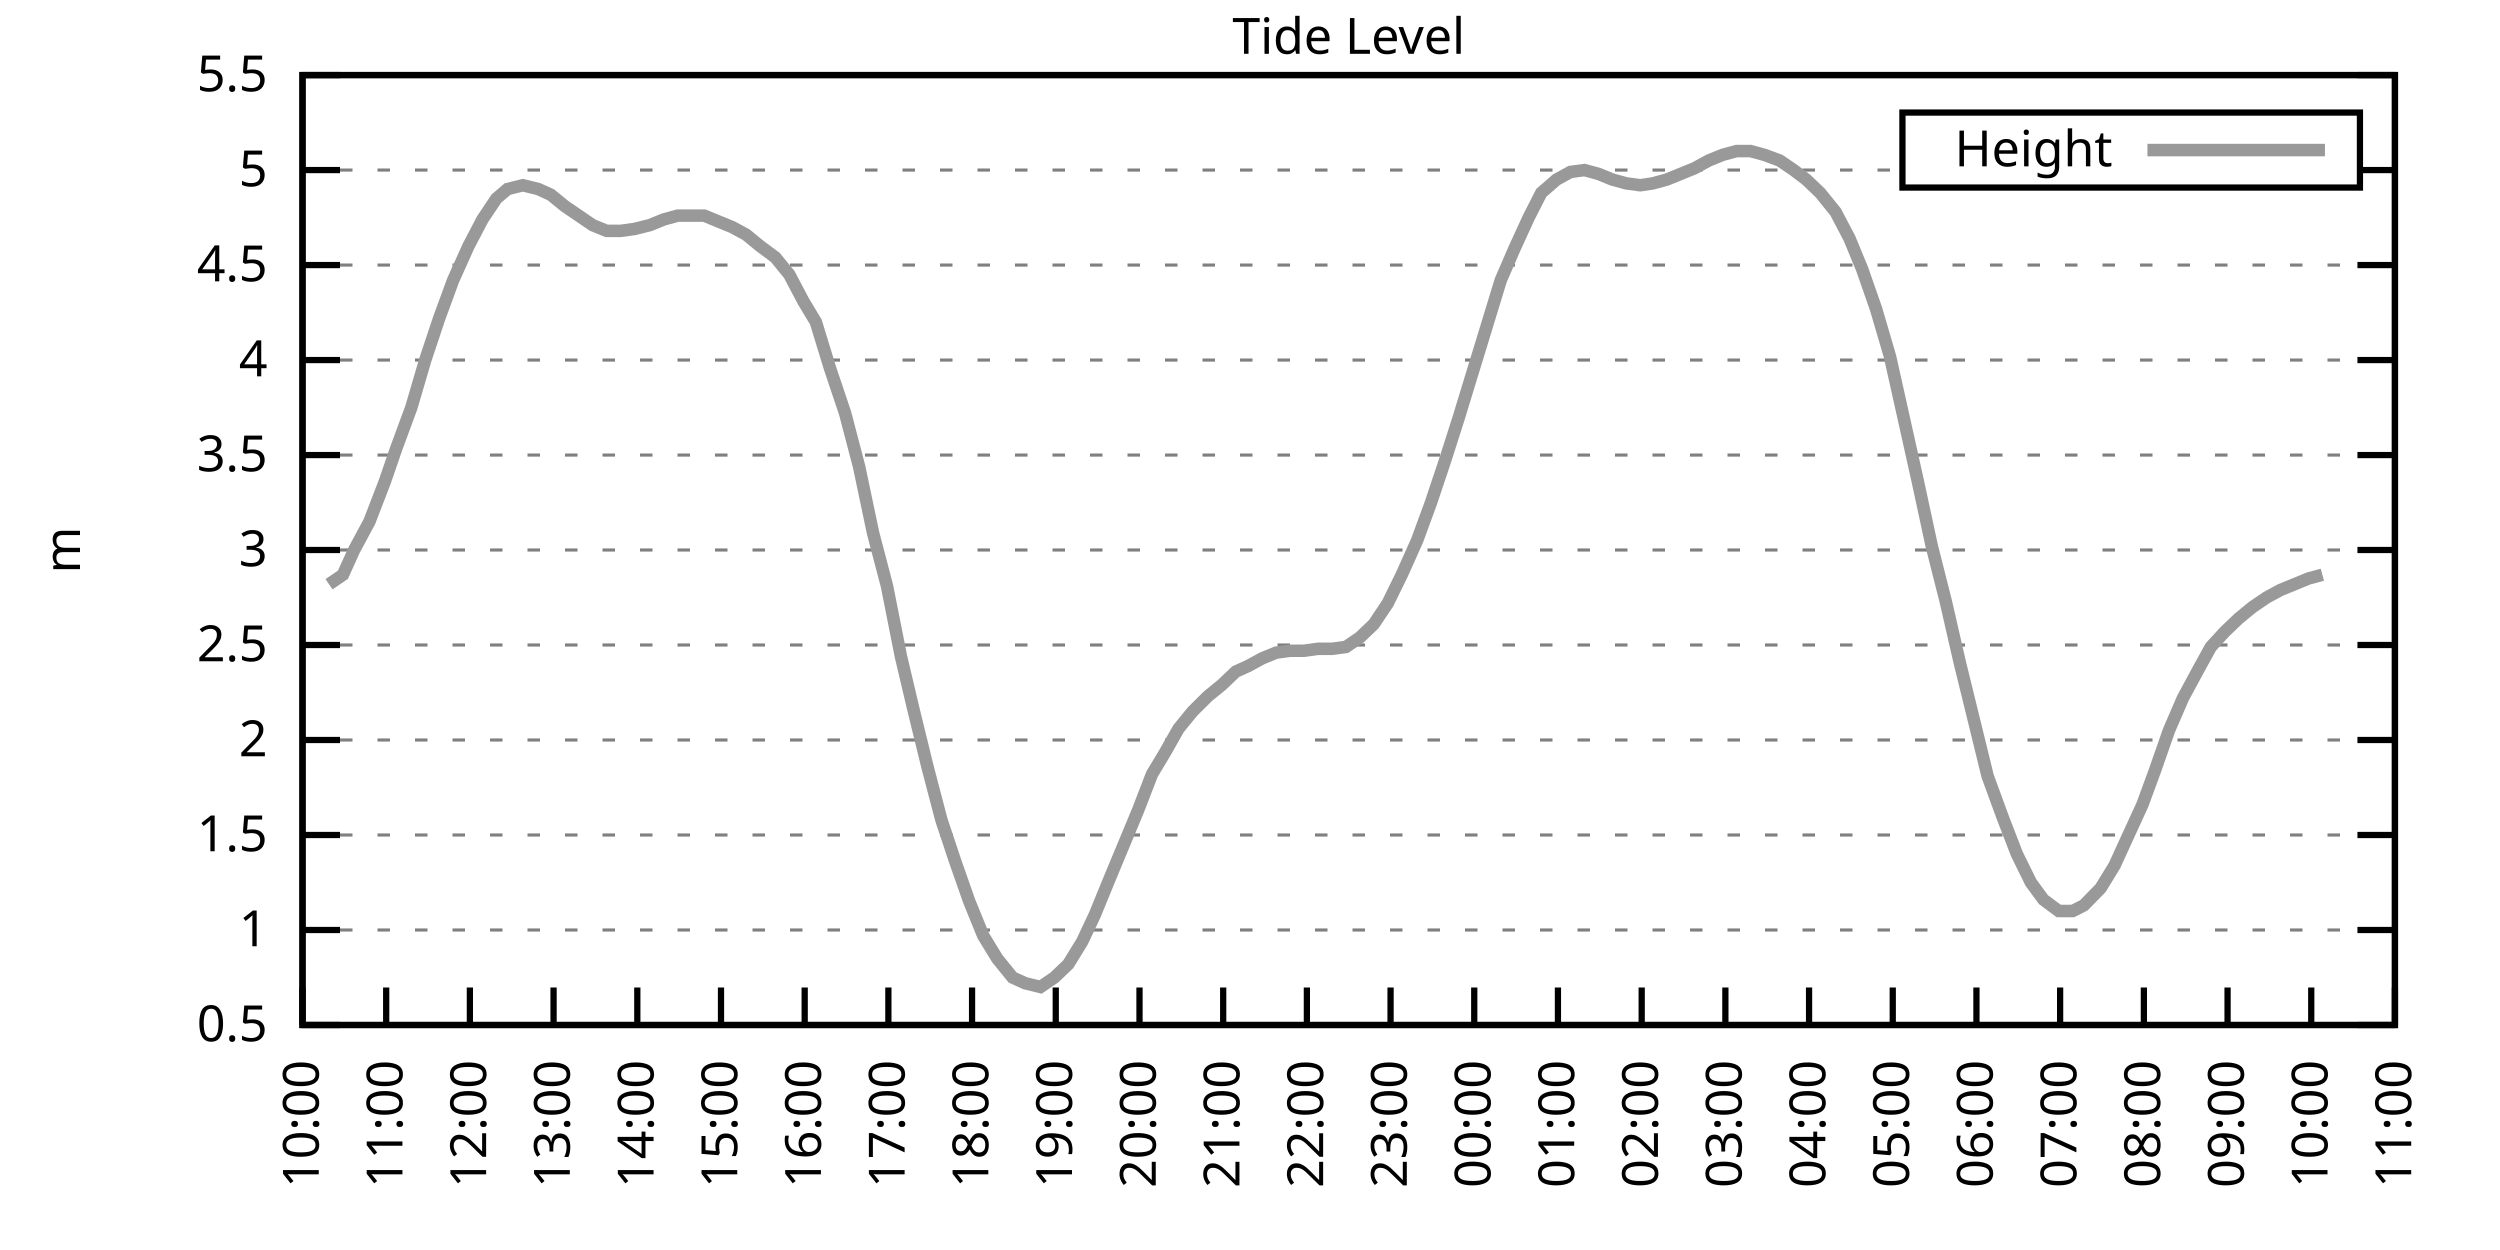
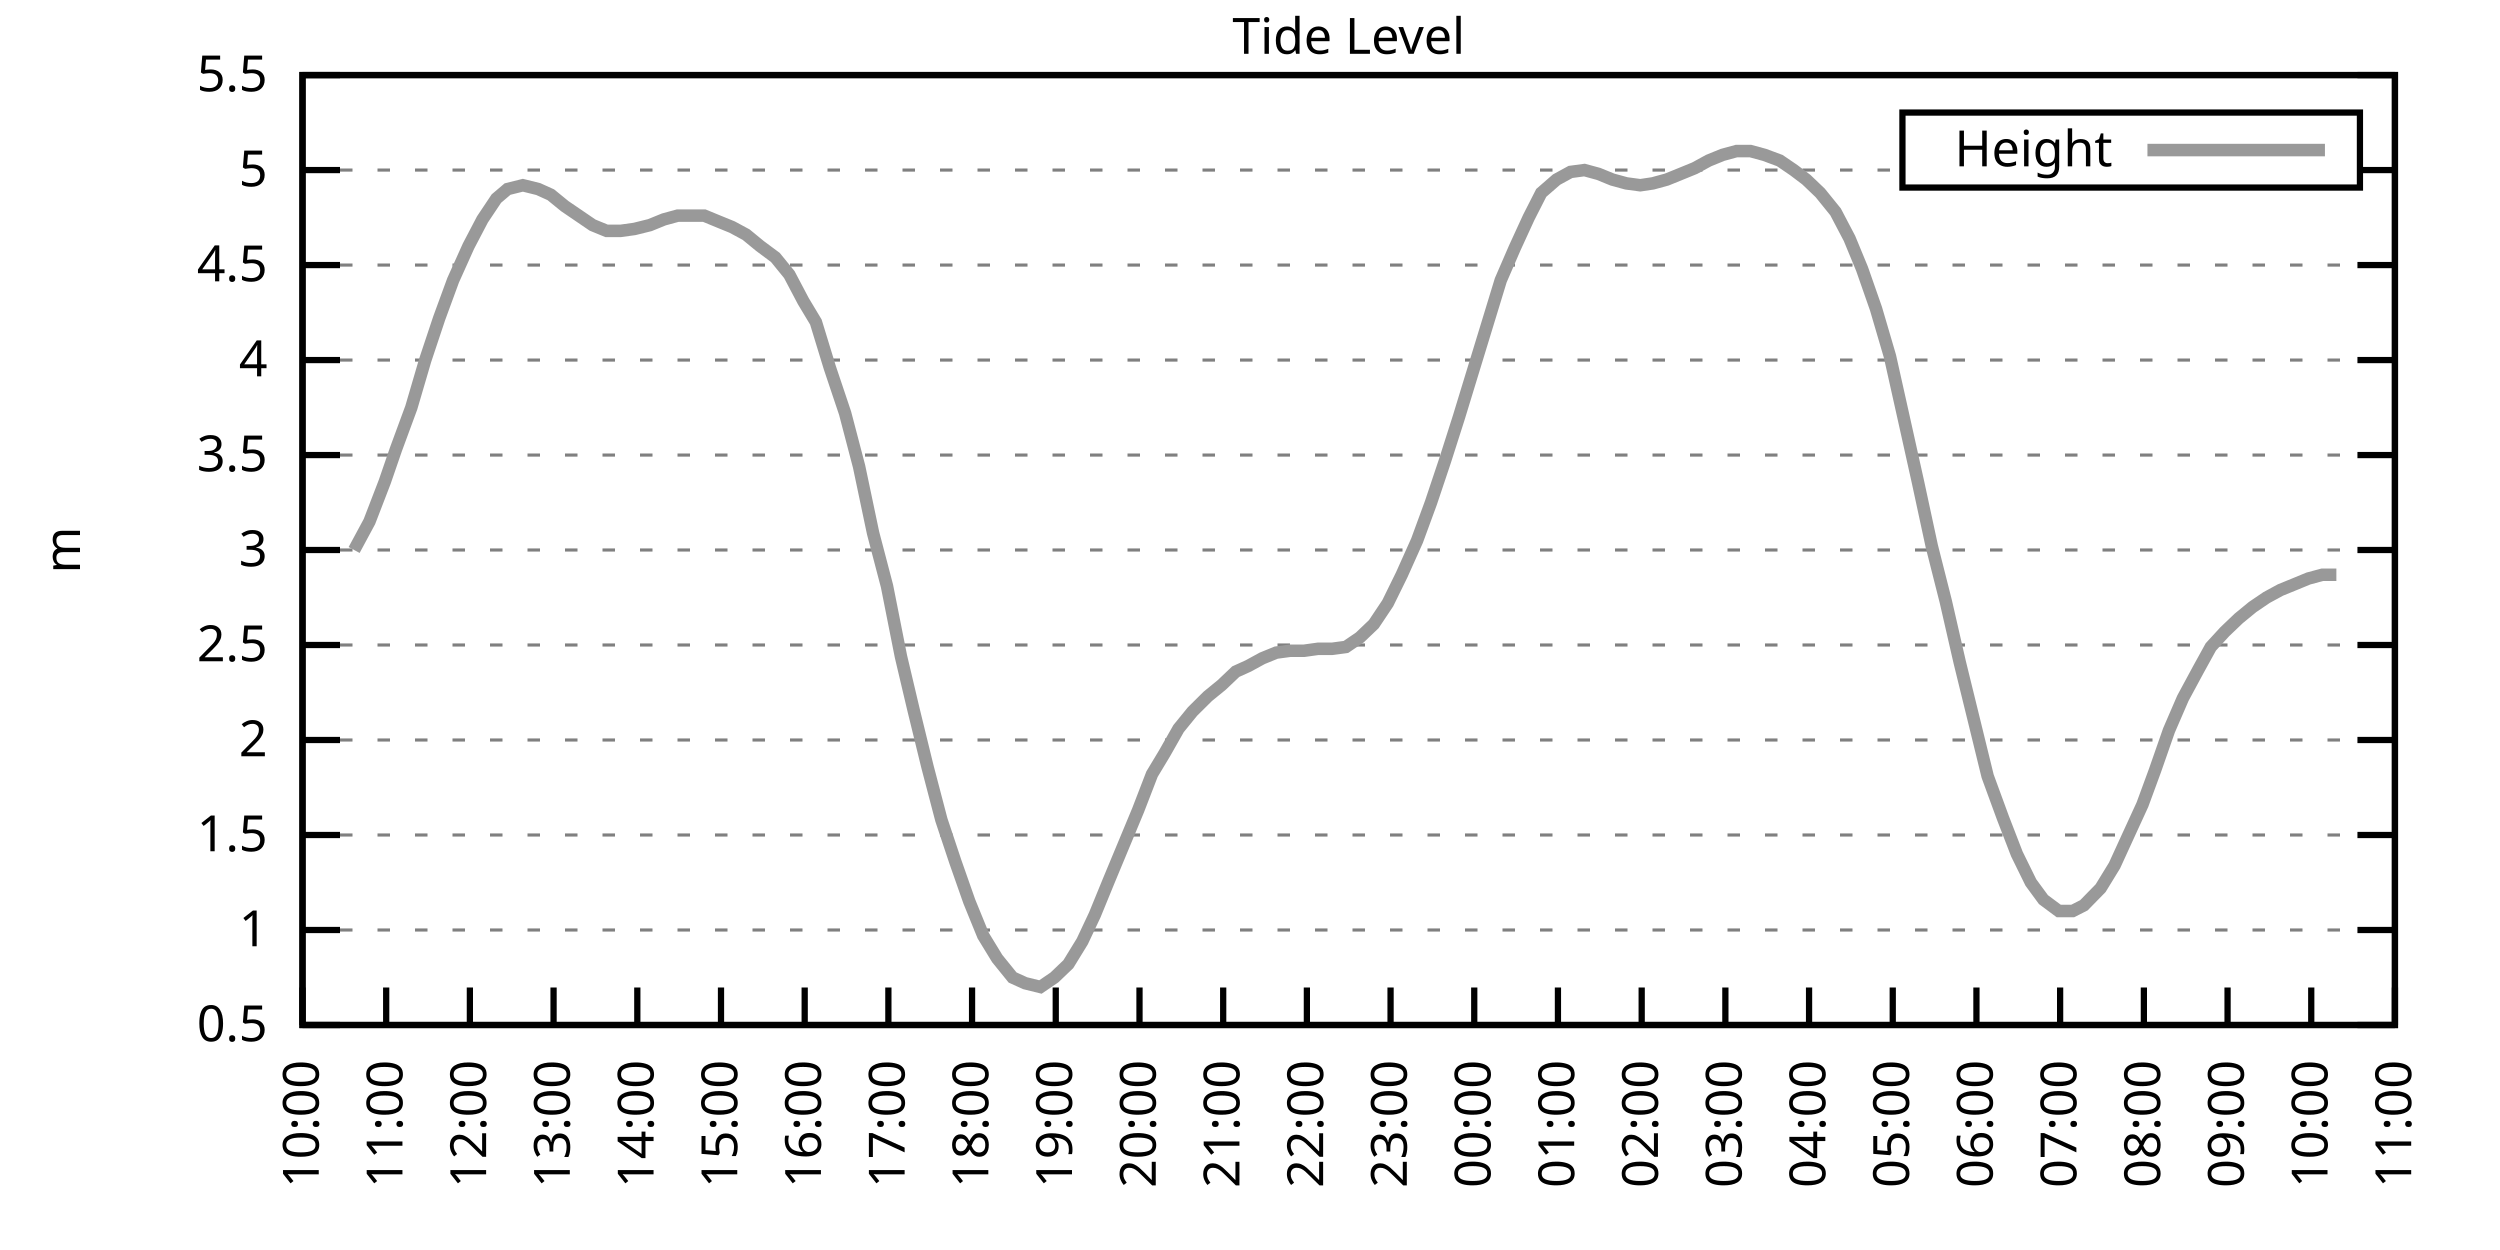
<svg xmlns="http://www.w3.org/2000/svg" xmlns:xlink="http://www.w3.org/1999/xlink" width="400" height="200" viewBox="0 0 400 200">
  <g id="gnuplot_canvas">
    <rect x="0" y="0" width="400" height="200" fill="none" />
    <defs>
      <circle id="gpDot" r="0.5" stroke-width="0.5" stroke="currentColor" />
      <path id="gpPt0" stroke-width="0.333" stroke="currentColor" d="M-1,0 h2 M0,-1 v2" />
      <path id="gpPt1" stroke-width="0.333" stroke="currentColor" d="M-1,-1 L1,1 M1,-1 L-1,1" />
      <path id="gpPt2" stroke-width="0.333" stroke="currentColor" d="M-1,0 L1,0 M0,-1 L0,1 M-1,-1 L1,1 M-1,1 L1,-1" />
      <rect id="gpPt3" stroke-width="0.333" stroke="currentColor" x="-1" y="-1" width="2" height="2" />
      <rect id="gpPt4" stroke-width="0.333" stroke="currentColor" fill="currentColor" x="-1" y="-1" width="2" height="2" />
      <circle id="gpPt5" stroke-width="0.333" stroke="currentColor" cx="0" cy="0" r="1" />
      <use xlink:href="#gpPt5" id="gpPt6" fill="currentColor" stroke="none" />
      <path id="gpPt7" stroke-width="0.333" stroke="currentColor" d="M0,-1.33 L-1.33,0.67 L1.33,0.67 z" />
      <use xlink:href="#gpPt7" id="gpPt8" fill="currentColor" stroke="none" />
      <use xlink:href="#gpPt7" id="gpPt9" stroke="currentColor" transform="rotate(180)" />
      <use xlink:href="#gpPt9" id="gpPt10" fill="currentColor" stroke="none" />
      <use xlink:href="#gpPt3" id="gpPt11" stroke="currentColor" transform="rotate(45)" />
      <use xlink:href="#gpPt11" id="gpPt12" fill="currentColor" stroke="none" />
      <path id="gpPt13" stroke-width="0.333" stroke="currentColor" d="M0,1.330 L1.265,0.411 L0.782,-1.067 L-0.782,-1.076 L-1.265,0.411 z" />
      <use xlink:href="#gpPt13" id="gpPt14" fill="currentColor" stroke="none" />
      <filter id="textbox" filterUnits="objectBoundingBox" x="0" y="0" height="1" width="1">
        <feFlood flood-color="white" flood-opacity="1" result="bgnd" />
        <feComposite in="SourceGraphic" in2="bgnd" operator="atop" />
      </filter>
      <filter id="greybox" filterUnits="objectBoundingBox" x="0" y="0" height="1" width="1">
        <feFlood flood-color="lightgrey" flood-opacity="1" result="grey" />
        <feComposite in="SourceGraphic" in2="grey" operator="atop" />
      </filter>
    </defs>
    <g fill="none" color="white" stroke="currentColor" stroke-width="1.00" stroke-linecap="butt" stroke-linejoin="miter">
</g>
    <g fill="none" color="black" stroke="currentColor" stroke-width="1.00" stroke-linecap="butt" stroke-linejoin="miter">
      <g stroke="none" shape-rendering="crispEdges">
        <polygon fill="rgb(255, 255, 255)" points="48.40,164.00 383.18,164.00 383.18,12.02 48.40,12.02 " />
      </g>
    </g>
    <g fill="none" color="black" stroke="currentColor" stroke-width="1.00" stroke-linecap="butt" stroke-linejoin="miter">
</g>
    <g fill="none" color="black" stroke="black" stroke-width="0.50" stroke-linecap="butt" stroke-linejoin="miter">
</g>
    <g fill="none" color="gray" stroke="currentColor" stroke-width="0.50" stroke-linecap="butt" stroke-linejoin="miter">
      <path stroke="gray" stroke-dasharray="2,4" class="gridline" d="M48.40,164.00 L383.19,164.00  " />
    </g>
    <g fill="none" color="gray" stroke="gray" stroke-width="1.00" stroke-linecap="butt" stroke-linejoin="miter">
</g>
    <g fill="none" color="black" stroke="currentColor" stroke-width="1.00" stroke-linecap="butt" stroke-linejoin="miter">
      <path stroke="black" d="M48.40,164.00 L54.40,164.00 M383.19,164.00 L377.19,164.00  " />
      <g transform="translate(42.80,166.60)" stroke="none" fill="black" font-family="Sans" font-size="8.00" text-anchor="end">
        <text>
          <tspan font-family="Sans"> 0.5</tspan>
        </text>
      </g>
    </g>
    <g fill="none" color="black" stroke="currentColor" stroke-width="1.00" stroke-linecap="butt" stroke-linejoin="miter">
</g>
    <g fill="none" color="black" stroke="black" stroke-width="0.50" stroke-linecap="butt" stroke-linejoin="miter">
</g>
    <g fill="none" color="gray" stroke="currentColor" stroke-width="0.50" stroke-linecap="butt" stroke-linejoin="miter">
      <path stroke="gray" stroke-dasharray="2,4" class="gridline" d="M48.40,148.80 L383.19,148.80  " />
    </g>
    <g fill="none" color="gray" stroke="gray" stroke-width="1.00" stroke-linecap="butt" stroke-linejoin="miter">
</g>
    <g fill="none" color="black" stroke="currentColor" stroke-width="1.00" stroke-linecap="butt" stroke-linejoin="miter">
      <path stroke="black" d="M48.40,148.80 L54.40,148.80 M383.19,148.80 L377.19,148.80  " />
      <g transform="translate(42.80,151.40)" stroke="none" fill="black" font-family="Sans" font-size="8.00" text-anchor="end">
        <text>
          <tspan font-family="Sans"> 1</tspan>
        </text>
      </g>
    </g>
    <g fill="none" color="black" stroke="currentColor" stroke-width="1.00" stroke-linecap="butt" stroke-linejoin="miter">
</g>
    <g fill="none" color="black" stroke="black" stroke-width="0.50" stroke-linecap="butt" stroke-linejoin="miter">
</g>
    <g fill="none" color="gray" stroke="currentColor" stroke-width="0.50" stroke-linecap="butt" stroke-linejoin="miter">
      <path stroke="gray" stroke-dasharray="2,4" class="gridline" d="M48.40,133.60 L383.19,133.60  " />
    </g>
    <g fill="none" color="gray" stroke="gray" stroke-width="1.00" stroke-linecap="butt" stroke-linejoin="miter">
</g>
    <g fill="none" color="black" stroke="currentColor" stroke-width="1.00" stroke-linecap="butt" stroke-linejoin="miter">
      <path stroke="black" d="M48.40,133.60 L54.40,133.60 M383.19,133.60 L377.19,133.60  " />
      <g transform="translate(42.80,136.20)" stroke="none" fill="black" font-family="Sans" font-size="8.00" text-anchor="end">
        <text>
          <tspan font-family="Sans"> 1.5</tspan>
        </text>
      </g>
    </g>
    <g fill="none" color="black" stroke="currentColor" stroke-width="1.00" stroke-linecap="butt" stroke-linejoin="miter">
</g>
    <g fill="none" color="black" stroke="black" stroke-width="0.50" stroke-linecap="butt" stroke-linejoin="miter">
</g>
    <g fill="none" color="gray" stroke="currentColor" stroke-width="0.50" stroke-linecap="butt" stroke-linejoin="miter">
      <path stroke="gray" stroke-dasharray="2,4" class="gridline" d="M48.40,118.40 L383.19,118.40  " />
    </g>
    <g fill="none" color="gray" stroke="gray" stroke-width="1.00" stroke-linecap="butt" stroke-linejoin="miter">
</g>
    <g fill="none" color="black" stroke="currentColor" stroke-width="1.00" stroke-linecap="butt" stroke-linejoin="miter">
      <path stroke="black" d="M48.40,118.40 L54.40,118.40 M383.19,118.40 L377.19,118.40  " />
      <g transform="translate(42.80,121.00)" stroke="none" fill="black" font-family="Sans" font-size="8.00" text-anchor="end">
        <text>
          <tspan font-family="Sans"> 2</tspan>
        </text>
      </g>
    </g>
    <g fill="none" color="black" stroke="currentColor" stroke-width="1.00" stroke-linecap="butt" stroke-linejoin="miter">
</g>
    <g fill="none" color="black" stroke="black" stroke-width="0.50" stroke-linecap="butt" stroke-linejoin="miter">
</g>
    <g fill="none" color="gray" stroke="currentColor" stroke-width="0.50" stroke-linecap="butt" stroke-linejoin="miter">
      <path stroke="gray" stroke-dasharray="2,4" class="gridline" d="M48.40,103.20 L383.19,103.20  " />
    </g>
    <g fill="none" color="gray" stroke="gray" stroke-width="1.00" stroke-linecap="butt" stroke-linejoin="miter">
</g>
    <g fill="none" color="black" stroke="currentColor" stroke-width="1.00" stroke-linecap="butt" stroke-linejoin="miter">
      <path stroke="black" d="M48.40,103.20 L54.40,103.20 M383.19,103.20 L377.19,103.20  " />
      <g transform="translate(42.80,105.80)" stroke="none" fill="black" font-family="Sans" font-size="8.00" text-anchor="end">
        <text>
          <tspan font-family="Sans"> 2.5</tspan>
        </text>
      </g>
    </g>
    <g fill="none" color="black" stroke="currentColor" stroke-width="1.00" stroke-linecap="butt" stroke-linejoin="miter">
</g>
    <g fill="none" color="black" stroke="black" stroke-width="0.50" stroke-linecap="butt" stroke-linejoin="miter">
</g>
    <g fill="none" color="gray" stroke="currentColor" stroke-width="0.50" stroke-linecap="butt" stroke-linejoin="miter">
      <path stroke="gray" stroke-dasharray="2,4" class="gridline" d="M48.40,88.00 L383.19,88.00  " />
    </g>
    <g fill="none" color="gray" stroke="gray" stroke-width="1.00" stroke-linecap="butt" stroke-linejoin="miter">
</g>
    <g fill="none" color="black" stroke="currentColor" stroke-width="1.00" stroke-linecap="butt" stroke-linejoin="miter">
      <path stroke="black" d="M48.40,88.00 L54.40,88.00 M383.19,88.00 L377.19,88.00  " />
      <g transform="translate(42.80,90.60)" stroke="none" fill="black" font-family="Sans" font-size="8.00" text-anchor="end">
        <text>
          <tspan font-family="Sans"> 3</tspan>
        </text>
      </g>
    </g>
    <g fill="none" color="black" stroke="currentColor" stroke-width="1.00" stroke-linecap="butt" stroke-linejoin="miter">
</g>
    <g fill="none" color="black" stroke="black" stroke-width="0.50" stroke-linecap="butt" stroke-linejoin="miter">
</g>
    <g fill="none" color="gray" stroke="currentColor" stroke-width="0.50" stroke-linecap="butt" stroke-linejoin="miter">
      <path stroke="gray" stroke-dasharray="2,4" class="gridline" d="M48.40,72.81 L383.19,72.81  " />
    </g>
    <g fill="none" color="gray" stroke="gray" stroke-width="1.00" stroke-linecap="butt" stroke-linejoin="miter">
</g>
    <g fill="none" color="black" stroke="currentColor" stroke-width="1.00" stroke-linecap="butt" stroke-linejoin="miter">
      <path stroke="black" d="M48.40,72.81 L54.40,72.81 M383.19,72.81 L377.19,72.81  " />
      <g transform="translate(42.80,75.41)" stroke="none" fill="black" font-family="Sans" font-size="8.00" text-anchor="end">
        <text>
          <tspan font-family="Sans"> 3.5</tspan>
        </text>
      </g>
    </g>
    <g fill="none" color="black" stroke="currentColor" stroke-width="1.00" stroke-linecap="butt" stroke-linejoin="miter">
</g>
    <g fill="none" color="black" stroke="black" stroke-width="0.50" stroke-linecap="butt" stroke-linejoin="miter">
</g>
    <g fill="none" color="gray" stroke="currentColor" stroke-width="0.50" stroke-linecap="butt" stroke-linejoin="miter">
      <path stroke="gray" stroke-dasharray="2,4" class="gridline" d="M48.40,57.61 L383.19,57.61  " />
    </g>
    <g fill="none" color="gray" stroke="gray" stroke-width="1.00" stroke-linecap="butt" stroke-linejoin="miter">
</g>
    <g fill="none" color="black" stroke="currentColor" stroke-width="1.00" stroke-linecap="butt" stroke-linejoin="miter">
      <path stroke="black" d="M48.40,57.61 L54.40,57.61 M383.19,57.61 L377.19,57.61  " />
      <g transform="translate(42.80,60.21)" stroke="none" fill="black" font-family="Sans" font-size="8.00" text-anchor="end">
        <text>
          <tspan font-family="Sans"> 4</tspan>
        </text>
      </g>
    </g>
    <g fill="none" color="black" stroke="currentColor" stroke-width="1.00" stroke-linecap="butt" stroke-linejoin="miter">
</g>
    <g fill="none" color="black" stroke="black" stroke-width="0.50" stroke-linecap="butt" stroke-linejoin="miter">
</g>
    <g fill="none" color="gray" stroke="currentColor" stroke-width="0.50" stroke-linecap="butt" stroke-linejoin="miter">
      <path stroke="gray" stroke-dasharray="2,4" class="gridline" d="M48.40,42.41 L383.19,42.41  " />
    </g>
    <g fill="none" color="gray" stroke="gray" stroke-width="1.00" stroke-linecap="butt" stroke-linejoin="miter">
</g>
    <g fill="none" color="black" stroke="currentColor" stroke-width="1.00" stroke-linecap="butt" stroke-linejoin="miter">
      <path stroke="black" d="M48.40,42.41 L54.40,42.41 M383.19,42.41 L377.19,42.41  " />
      <g transform="translate(42.80,45.01)" stroke="none" fill="black" font-family="Sans" font-size="8.00" text-anchor="end">
        <text>
          <tspan font-family="Sans"> 4.5</tspan>
        </text>
      </g>
    </g>
    <g fill="none" color="black" stroke="currentColor" stroke-width="1.00" stroke-linecap="butt" stroke-linejoin="miter">
</g>
    <g fill="none" color="black" stroke="black" stroke-width="0.50" stroke-linecap="butt" stroke-linejoin="miter">
</g>
    <g fill="none" color="gray" stroke="currentColor" stroke-width="0.50" stroke-linecap="butt" stroke-linejoin="miter">
      <path stroke="gray" stroke-dasharray="2,4" class="gridline" d="M48.40,27.21 L304.39,27.21 M377.59,27.21 L383.19,27.21  " />
    </g>
    <g fill="none" color="gray" stroke="gray" stroke-width="1.00" stroke-linecap="butt" stroke-linejoin="miter">
</g>
    <g fill="none" color="black" stroke="currentColor" stroke-width="1.00" stroke-linecap="butt" stroke-linejoin="miter">
      <path stroke="black" d="M48.40,27.21 L54.40,27.21 M383.19,27.21 L377.19,27.21  " />
      <g transform="translate(42.80,29.81)" stroke="none" fill="black" font-family="Sans" font-size="8.00" text-anchor="end">
        <text>
          <tspan font-family="Sans"> 5</tspan>
        </text>
      </g>
    </g>
    <g fill="none" color="black" stroke="currentColor" stroke-width="1.00" stroke-linecap="butt" stroke-linejoin="miter">
</g>
    <g fill="none" color="black" stroke="black" stroke-width="0.50" stroke-linecap="butt" stroke-linejoin="miter">
</g>
    <g fill="none" color="gray" stroke="currentColor" stroke-width="0.50" stroke-linecap="butt" stroke-linejoin="miter">
      <path stroke="gray" stroke-dasharray="2,4" class="gridline" d="M48.40,12.01 L383.19,12.01  " />
    </g>
    <g fill="none" color="gray" stroke="gray" stroke-width="1.00" stroke-linecap="butt" stroke-linejoin="miter">
</g>
    <g fill="none" color="black" stroke="currentColor" stroke-width="1.00" stroke-linecap="butt" stroke-linejoin="miter">
      <path stroke="black" d="M48.40,12.01 L54.40,12.01 M383.19,12.01 L377.19,12.01  " />
      <g transform="translate(42.80,14.61)" stroke="none" fill="black" font-family="Sans" font-size="8.00" text-anchor="end">
        <text>
          <tspan font-family="Sans"> 5.5</tspan>
        </text>
      </g>
    </g>
    <g fill="none" color="black" stroke="currentColor" stroke-width="1.00" stroke-linecap="butt" stroke-linejoin="miter">
      <path stroke="black" d="M48.40,164.00 L48.40,158.00  " />
      <g transform="translate(51.00,169.60) rotate(270.00)" stroke="none" fill="black" font-family="Sans" font-size="8.00" text-anchor="end">
        <text>
          <tspan font-family="Sans">10:00</tspan>
        </text>
      </g>
    </g>
    <g fill="none" color="black" stroke="currentColor" stroke-width="1.00" stroke-linecap="butt" stroke-linejoin="miter">
      <path stroke="black" d="M61.79,164.00 L61.79,158.00  " />
      <g transform="translate(64.39,169.60) rotate(270.00)" stroke="none" fill="black" font-family="Sans" font-size="8.00" text-anchor="end">
        <text>
          <tspan font-family="Sans">11:00</tspan>
        </text>
      </g>
    </g>
    <g fill="none" color="black" stroke="currentColor" stroke-width="1.00" stroke-linecap="butt" stroke-linejoin="miter">
      <path stroke="black" d="M75.18,164.00 L75.18,158.00  " />
      <g transform="translate(77.78,169.60) rotate(270.00)" stroke="none" fill="black" font-family="Sans" font-size="8.00" text-anchor="end">
        <text>
          <tspan font-family="Sans">12:00</tspan>
        </text>
      </g>
    </g>
    <g fill="none" color="black" stroke="currentColor" stroke-width="1.00" stroke-linecap="butt" stroke-linejoin="miter">
      <path stroke="black" d="M88.57,164.00 L88.57,158.00  " />
      <g transform="translate(91.17,169.60) rotate(270.00)" stroke="none" fill="black" font-family="Sans" font-size="8.00" text-anchor="end">
        <text>
          <tspan font-family="Sans">13:00</tspan>
        </text>
      </g>
    </g>
    <g fill="none" color="black" stroke="currentColor" stroke-width="1.00" stroke-linecap="butt" stroke-linejoin="miter">
      <path stroke="black" d="M101.97,164.00 L101.97,158.00  " />
      <g transform="translate(104.57,169.60) rotate(270.00)" stroke="none" fill="black" font-family="Sans" font-size="8.00" text-anchor="end">
        <text>
          <tspan font-family="Sans">14:00</tspan>
        </text>
      </g>
    </g>
    <g fill="none" color="black" stroke="currentColor" stroke-width="1.00" stroke-linecap="butt" stroke-linejoin="miter">
      <path stroke="black" d="M115.36,164.00 L115.36,158.00  " />
      <g transform="translate(117.96,169.60) rotate(270.00)" stroke="none" fill="black" font-family="Sans" font-size="8.00" text-anchor="end">
        <text>
          <tspan font-family="Sans">15:00</tspan>
        </text>
      </g>
    </g>
    <g fill="none" color="black" stroke="currentColor" stroke-width="1.00" stroke-linecap="butt" stroke-linejoin="miter">
      <path stroke="black" d="M128.75,164.00 L128.75,158.00  " />
      <g transform="translate(131.35,169.60) rotate(270.00)" stroke="none" fill="black" font-family="Sans" font-size="8.00" text-anchor="end">
        <text>
          <tspan font-family="Sans">16:00</tspan>
        </text>
      </g>
    </g>
    <g fill="none" color="black" stroke="currentColor" stroke-width="1.00" stroke-linecap="butt" stroke-linejoin="miter">
      <path stroke="black" d="M142.14,164.00 L142.14,158.00  " />
      <g transform="translate(144.74,169.60) rotate(270.00)" stroke="none" fill="black" font-family="Sans" font-size="8.00" text-anchor="end">
        <text>
          <tspan font-family="Sans">17:00</tspan>
        </text>
      </g>
    </g>
    <g fill="none" color="black" stroke="currentColor" stroke-width="1.00" stroke-linecap="butt" stroke-linejoin="miter">
      <path stroke="black" d="M155.53,164.00 L155.53,158.00  " />
      <g transform="translate(158.13,169.60) rotate(270.00)" stroke="none" fill="black" font-family="Sans" font-size="8.00" text-anchor="end">
        <text>
          <tspan font-family="Sans">18:00</tspan>
        </text>
      </g>
    </g>
    <g fill="none" color="black" stroke="currentColor" stroke-width="1.00" stroke-linecap="butt" stroke-linejoin="miter">
      <path stroke="black" d="M168.92,164.00 L168.92,158.00  " />
      <g transform="translate(171.52,169.60) rotate(270.00)" stroke="none" fill="black" font-family="Sans" font-size="8.00" text-anchor="end">
        <text>
          <tspan font-family="Sans">19:00</tspan>
        </text>
      </g>
    </g>
    <g fill="none" color="black" stroke="currentColor" stroke-width="1.00" stroke-linecap="butt" stroke-linejoin="miter">
      <path stroke="black" d="M182.32,164.00 L182.32,158.00  " />
      <g transform="translate(184.92,169.60) rotate(270.00)" stroke="none" fill="black" font-family="Sans" font-size="8.00" text-anchor="end">
        <text>
          <tspan font-family="Sans">20:00</tspan>
        </text>
      </g>
    </g>
    <g fill="none" color="black" stroke="currentColor" stroke-width="1.00" stroke-linecap="butt" stroke-linejoin="miter">
      <path stroke="black" d="M195.71,164.00 L195.71,158.00  " />
      <g transform="translate(198.31,169.60) rotate(270.00)" stroke="none" fill="black" font-family="Sans" font-size="8.00" text-anchor="end">
        <text>
          <tspan font-family="Sans">21:00</tspan>
        </text>
      </g>
    </g>
    <g fill="none" color="black" stroke="currentColor" stroke-width="1.00" stroke-linecap="butt" stroke-linejoin="miter">
      <path stroke="black" d="M209.10,164.00 L209.10,158.00  " />
      <g transform="translate(211.70,169.60) rotate(270.00)" stroke="none" fill="black" font-family="Sans" font-size="8.00" text-anchor="end">
        <text>
          <tspan font-family="Sans">22:00</tspan>
        </text>
      </g>
    </g>
    <g fill="none" color="black" stroke="currentColor" stroke-width="1.00" stroke-linecap="butt" stroke-linejoin="miter">
      <path stroke="black" d="M222.49,164.00 L222.49,158.00  " />
      <g transform="translate(225.09,169.60) rotate(270.00)" stroke="none" fill="black" font-family="Sans" font-size="8.00" text-anchor="end">
        <text>
          <tspan font-family="Sans">23:00</tspan>
        </text>
      </g>
    </g>
    <g fill="none" color="black" stroke="currentColor" stroke-width="1.00" stroke-linecap="butt" stroke-linejoin="miter">
      <path stroke="black" d="M235.88,164.00 L235.88,158.00  " />
      <g transform="translate(238.48,169.60) rotate(270.00)" stroke="none" fill="black" font-family="Sans" font-size="8.00" text-anchor="end">
        <text>
          <tspan font-family="Sans">00:00</tspan>
        </text>
      </g>
    </g>
    <g fill="none" color="black" stroke="currentColor" stroke-width="1.00" stroke-linecap="butt" stroke-linejoin="miter">
      <path stroke="black" d="M249.27,164.00 L249.27,158.00  " />
      <g transform="translate(251.87,169.60) rotate(270.00)" stroke="none" fill="black" font-family="Sans" font-size="8.00" text-anchor="end">
        <text>
          <tspan font-family="Sans">01:00</tspan>
        </text>
      </g>
    </g>
    <g fill="none" color="black" stroke="currentColor" stroke-width="1.00" stroke-linecap="butt" stroke-linejoin="miter">
      <path stroke="black" d="M262.67,164.00 L262.67,158.00  " />
      <g transform="translate(265.27,169.60) rotate(270.00)" stroke="none" fill="black" font-family="Sans" font-size="8.00" text-anchor="end">
        <text>
          <tspan font-family="Sans">02:00</tspan>
        </text>
      </g>
    </g>
    <g fill="none" color="black" stroke="currentColor" stroke-width="1.00" stroke-linecap="butt" stroke-linejoin="miter">
      <path stroke="black" d="M276.06,164.00 L276.06,158.00  " />
      <g transform="translate(278.66,169.60) rotate(270.00)" stroke="none" fill="black" font-family="Sans" font-size="8.00" text-anchor="end">
        <text>
          <tspan font-family="Sans">03:00</tspan>
        </text>
      </g>
    </g>
    <g fill="none" color="black" stroke="currentColor" stroke-width="1.00" stroke-linecap="butt" stroke-linejoin="miter">
      <path stroke="black" d="M289.45,164.00 L289.45,158.00  " />
      <g transform="translate(292.05,169.60) rotate(270.00)" stroke="none" fill="black" font-family="Sans" font-size="8.00" text-anchor="end">
        <text>
          <tspan font-family="Sans">04:00</tspan>
        </text>
      </g>
    </g>
    <g fill="none" color="black" stroke="currentColor" stroke-width="1.00" stroke-linecap="butt" stroke-linejoin="miter">
      <path stroke="black" d="M302.84,164.00 L302.84,158.00  " />
      <g transform="translate(305.44,169.60) rotate(270.00)" stroke="none" fill="black" font-family="Sans" font-size="8.00" text-anchor="end">
        <text>
          <tspan font-family="Sans">05:00</tspan>
        </text>
      </g>
    </g>
    <g fill="none" color="black" stroke="currentColor" stroke-width="1.00" stroke-linecap="butt" stroke-linejoin="miter">
      <path stroke="black" d="M316.23,164.00 L316.23,158.00  " />
      <g transform="translate(318.83,169.60) rotate(270.00)" stroke="none" fill="black" font-family="Sans" font-size="8.00" text-anchor="end">
        <text>
          <tspan font-family="Sans">06:00</tspan>
        </text>
      </g>
    </g>
    <g fill="none" color="black" stroke="currentColor" stroke-width="1.00" stroke-linecap="butt" stroke-linejoin="miter">
      <path stroke="black" d="M329.62,164.00 L329.62,158.00  " />
      <g transform="translate(332.22,169.60) rotate(270.00)" stroke="none" fill="black" font-family="Sans" font-size="8.00" text-anchor="end">
        <text>
          <tspan font-family="Sans">07:00</tspan>
        </text>
      </g>
    </g>
    <g fill="none" color="black" stroke="currentColor" stroke-width="1.00" stroke-linecap="butt" stroke-linejoin="miter">
      <path stroke="black" d="M343.02,164.00 L343.02,158.00  " />
      <g transform="translate(345.62,169.60) rotate(270.00)" stroke="none" fill="black" font-family="Sans" font-size="8.00" text-anchor="end">
        <text>
          <tspan font-family="Sans">08:00</tspan>
        </text>
      </g>
    </g>
    <g fill="none" color="black" stroke="currentColor" stroke-width="1.00" stroke-linecap="butt" stroke-linejoin="miter">
      <path stroke="black" d="M356.41,164.00 L356.41,158.00  " />
      <g transform="translate(359.01,169.60) rotate(270.00)" stroke="none" fill="black" font-family="Sans" font-size="8.00" text-anchor="end">
        <text>
          <tspan font-family="Sans">09:00</tspan>
        </text>
      </g>
    </g>
    <g fill="none" color="black" stroke="currentColor" stroke-width="1.00" stroke-linecap="butt" stroke-linejoin="miter">
      <path stroke="black" d="M369.80,164.00 L369.80,158.00  " />
      <g transform="translate(372.40,169.60) rotate(270.00)" stroke="none" fill="black" font-family="Sans" font-size="8.00" text-anchor="end">
        <text>
          <tspan font-family="Sans">10:00</tspan>
        </text>
      </g>
    </g>
    <g fill="none" color="black" stroke="currentColor" stroke-width="1.00" stroke-linecap="butt" stroke-linejoin="miter">
      <path stroke="black" d="M383.19,164.00 L383.19,158.00  " />
      <g transform="translate(385.79,169.60) rotate(270.00)" stroke="none" fill="black" font-family="Sans" font-size="8.00" text-anchor="end">
        <text>
          <tspan font-family="Sans">11:00</tspan>
        </text>
      </g>
    </g>
    <g fill="none" color="black" stroke="currentColor" stroke-width="1.00" stroke-linecap="butt" stroke-linejoin="miter">
</g>
    <g fill="none" color="black" stroke="currentColor" stroke-width="1.00" stroke-linecap="butt" stroke-linejoin="miter">
      <path stroke="black" d="M48.40,12.01 L48.40,164.00 L383.19,164.00 L383.19,12.01 L48.40,12.01 Z  " />
    </g>
    <g fill="none" color="black" stroke="currentColor" stroke-width="1.00" stroke-linecap="butt" stroke-linejoin="miter">
</g>
    <g fill="none" color="black" stroke="currentColor" stroke-width="1.00" stroke-linecap="butt" stroke-linejoin="miter">
      <path stroke="black" d="M304.39,30.01 L304.39,18.01 L377.59,18.01 L377.59,30.01 L304.39,30.01 Z  " />
    </g>
    <g id="Tide_level_plot_1">
      <g fill="none" color="white" stroke="black" stroke-width="2.00" stroke-linecap="butt" stroke-linejoin="miter">
</g>
      <g fill="none" color="black" stroke="currentColor" stroke-width="2.00" stroke-linecap="butt" stroke-linejoin="miter">
        <g transform="translate(337.99,26.61)" stroke="none" fill="black" font-family="Sans" font-size="8.00" text-anchor="end">
          <text>
            <tspan font-family="Sans">Height</tspan>
          </text>
        </g>
      </g>
      <g fill="none" color="black" stroke="currentColor" stroke-width="2.00" stroke-linecap="butt" stroke-linejoin="miter">
-         <path stroke="rgb(153, 153, 153)" d="M343.59,24.01 L371.99,24.01 M52.64,93.48 L54.87,91.96 L56.66,88.00 L59.11,83.45 L61.57,77.06 L63.35,71.89   L65.81,65.21 L68.04,57.61 L70.27,50.92 L72.50,44.84 L74.96,39.37 L77.19,35.11 L79.42,31.77 L81.21,30.25   L83.66,29.64 L86.12,30.25 L88.13,31.16 L90.36,32.98 L92.59,34.50 L94.82,36.02 L97.06,36.94 L99.29,36.94   L101.52,36.63 L103.98,36.02 L106.21,35.11 L108.44,34.50 L110.67,34.50 L112.68,34.50 L114.91,35.42 L117.14,36.33   L119.38,37.54 L121.61,39.37 L124.06,41.19 L126.29,43.93 L128.53,48.18 L130.54,51.53 L132.77,58.82 L135.22,66.12   L137.45,74.63 L139.69,85.27 L141.92,93.78 L144.15,105.03 L146.16,113.54 L148.39,122.66 L150.62,131.17 L152.85,137.86   L155.09,144.24 L157.32,149.71 L159.55,153.36 L162.01,156.40 L164.01,157.31 L166.47,157.92 L168.70,156.40 L170.93,154.27   L173.17,150.62 L175.17,146.37 L177.41,140.90 L182.09,129.65 L184.32,123.87 L186.33,120.53 L188.57,116.58 L190.80,113.84   L193.25,111.41 L195.48,109.59 L197.72,107.46 L199.73,106.55 L201.96,105.33 L204.19,104.42 L206.42,104.12 L208.65,104.12   L210.88,103.81 L213.12,103.81 L215.35,103.51 L217.58,101.99 L219.81,99.86 L222.04,96.52 L224.28,91.96 L226.73,86.49   L228.96,80.41 L231.20,73.72 L233.43,66.73 L235.66,59.43 L237.89,52.14 L240.12,44.84 L242.36,39.67 L244.59,34.81   L246.60,30.86 L249.05,28.73 L251.28,27.51 L253.51,27.21 L255.75,27.82 L257.98,28.73 L260.21,29.34 L262.44,29.64   L264.45,29.34 L266.68,28.73 L268.92,27.82 L271.15,26.91 L273.38,25.69 L275.61,24.78 L277.84,24.17 L280.07,24.17   L282.31,24.78 L284.76,25.69 L286.99,27.21 L289.00,28.73 L291.23,30.86 L293.69,33.90 L295.92,38.15 L297.93,43.02   L300.16,49.40 L302.39,57.00 L304.63,67.03 L306.86,77.06 L309.09,87.40 L311.32,96.21 L313.55,105.94 L316.01,115.97   L318.02,124.18 L320.47,130.87 L322.70,136.64 L324.94,141.20 L326.95,143.94 L329.40,145.76 L331.63,145.76 L333.42,144.85   L336.10,142.11 L338.33,138.47 L340.56,133.60 L342.79,128.74 L344.80,123.27 L347.03,116.88 L349.26,111.72 L351.72,107.16   L353.73,103.51 L355.96,101.08 L358.19,98.95 L360.42,97.12 L362.66,95.60 L364.89,94.39 L367.12,93.48 L369.35,92.56   L371.58,91.96  " />
+         <path stroke="rgb(153, 153, 153)" d="M343.59,24.01 L371.99,24.01 M56.66,88.00 L59.11,83.45 L61.57,77.06 L63.35,71.89 L65.81,65.21 L68.04,57.61   L70.27,50.92 L72.50,44.84 L74.96,39.37 L77.19,35.11 L79.42,31.77 L81.21,30.25 L83.66,29.64 L86.12,30.25   L88.13,31.16 L90.36,32.98 L92.59,34.50 L94.82,36.02 L97.06,36.94 L99.29,36.94 L101.52,36.63 L103.98,36.02   L106.21,35.11 L108.44,34.50 L110.67,34.50 L112.68,34.50 L114.91,35.42 L117.14,36.33 L119.38,37.54 L121.61,39.37   L124.06,41.19 L126.29,43.93 L128.53,48.18 L130.54,51.53 L132.77,58.82 L135.22,66.12 L137.45,74.63 L139.69,85.27   L141.92,93.78 L144.15,105.03 L146.16,113.54 L148.39,122.66 L150.62,131.17 L152.85,137.86 L155.09,144.24 L157.32,149.71   L159.55,153.36 L162.01,156.40 L164.01,157.31 L166.47,157.92 L168.70,156.40 L170.93,154.27 L173.17,150.62 L175.17,146.37   L177.41,140.90 L182.09,129.65 L184.32,123.87 L186.33,120.53 L188.57,116.58 L190.80,113.84 L193.25,111.41 L195.48,109.59   L197.72,107.46 L199.73,106.55 L201.96,105.33 L204.19,104.42 L206.42,104.12 L208.65,104.12 L210.88,103.81 L213.12,103.81   L215.35,103.51 L217.58,101.99 L219.81,99.86 L222.04,96.52 L224.28,91.96 L226.73,86.49 L228.96,80.41 L231.20,73.72   L233.43,66.73 L235.66,59.43 L237.89,52.14 L240.12,44.84 L242.36,39.67 L244.59,34.81 L246.60,30.86 L249.05,28.73   L251.28,27.51 L253.51,27.21 L255.75,27.82 L257.98,28.73 L260.21,29.34 L262.44,29.64 L264.45,29.34 L266.68,28.73   L268.92,27.82 L271.15,26.91 L273.38,25.69 L275.61,24.78 L277.84,24.17 L280.07,24.17 L282.31,24.78 L284.76,25.69   L286.99,27.21 L289.00,28.73 L291.23,30.86 L293.69,33.90 L295.92,38.15 L297.93,43.02 L300.16,49.40 L302.39,57.00   L304.63,67.03 L306.86,77.06 L309.09,87.40 L311.32,96.21 L313.55,105.94 L316.01,115.97 L318.02,124.18 L320.47,130.87   L322.70,136.64 L324.94,141.20 L326.95,143.94 L329.40,145.76 L331.63,145.76 L333.42,144.85 L336.10,142.11 L338.33,138.47   L340.56,133.60 L342.79,128.74 L344.80,123.27 L347.03,116.88 L349.26,111.72 L351.72,107.16 L353.73,103.51 L355.96,101.08   L358.19,98.95 L360.42,97.12 L362.66,95.60 L364.89,94.39 L367.12,93.48 L369.35,92.56 L371.58,91.96 L373.82,91.96    " />
      </g>
    </g>
    <g fill="none" color="black" stroke="currentColor" stroke-width="2.00" stroke-linecap="butt" stroke-linejoin="miter">
</g>
    <g fill="none" color="black" stroke="black" stroke-width="1.00" stroke-linecap="butt" stroke-linejoin="miter">
</g>
    <g fill="none" color="black" stroke="currentColor" stroke-width="1.00" stroke-linecap="butt" stroke-linejoin="miter">
      <path stroke="black" d="M48.40,12.01 L48.40,164.00 L383.19,164.00 L383.19,12.01 L48.40,12.01 Z  " />
      <g transform="translate(12.80,88.01) rotate(270.00)" stroke="none" fill="black" font-family="Sans" font-size="8.00" text-anchor="middle">
        <text>
          <tspan font-family="Sans">m</tspan>
        </text>
      </g>
    </g>
    <g fill="none" color="black" stroke="currentColor" stroke-width="1.00" stroke-linecap="butt" stroke-linejoin="miter">
</g>
    <g fill="none" color="black" stroke="currentColor" stroke-width="1.00" stroke-linecap="butt" stroke-linejoin="miter">
      <g transform="translate(215.79,8.61)" stroke="none" fill="black" font-family="Sans" font-size="8.00" text-anchor="middle">
        <text>
          <tspan font-family="Sans">Tide Level</tspan>
        </text>
      </g>
    </g>
    <g fill="none" color="black" stroke="currentColor" stroke-width="1.00" stroke-linecap="butt" stroke-linejoin="miter">
</g>
  </g>
</svg>
